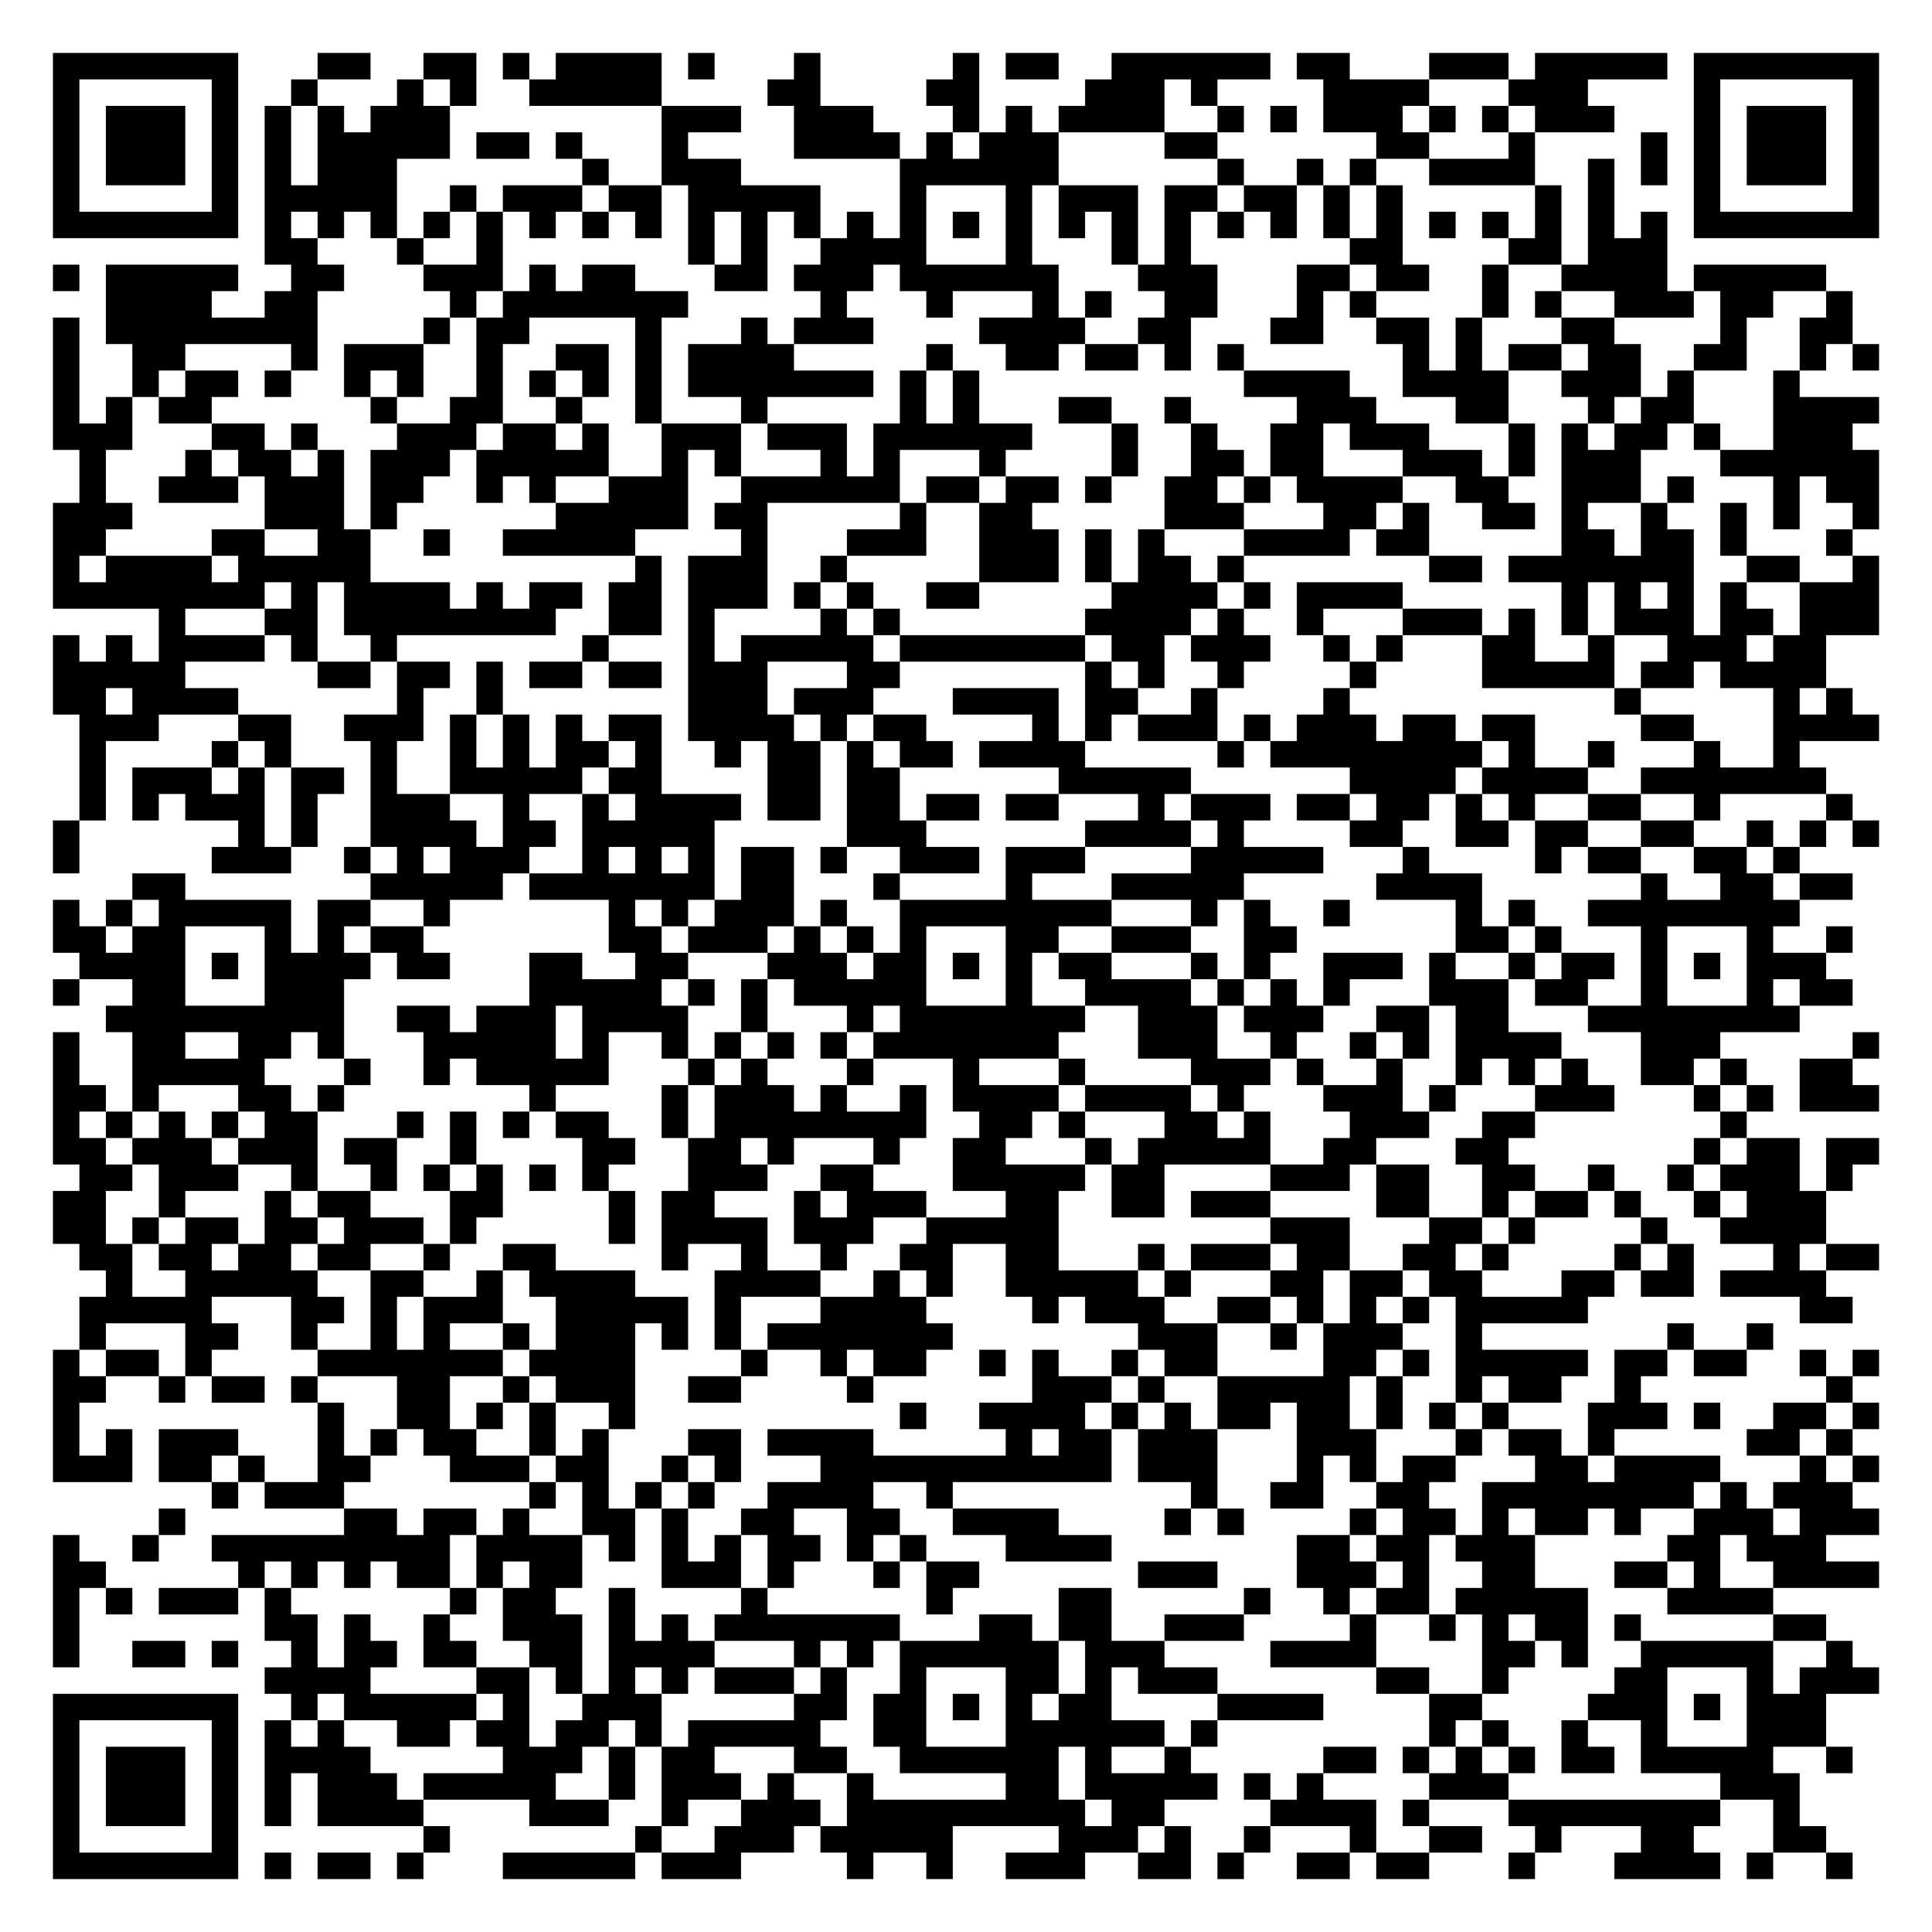
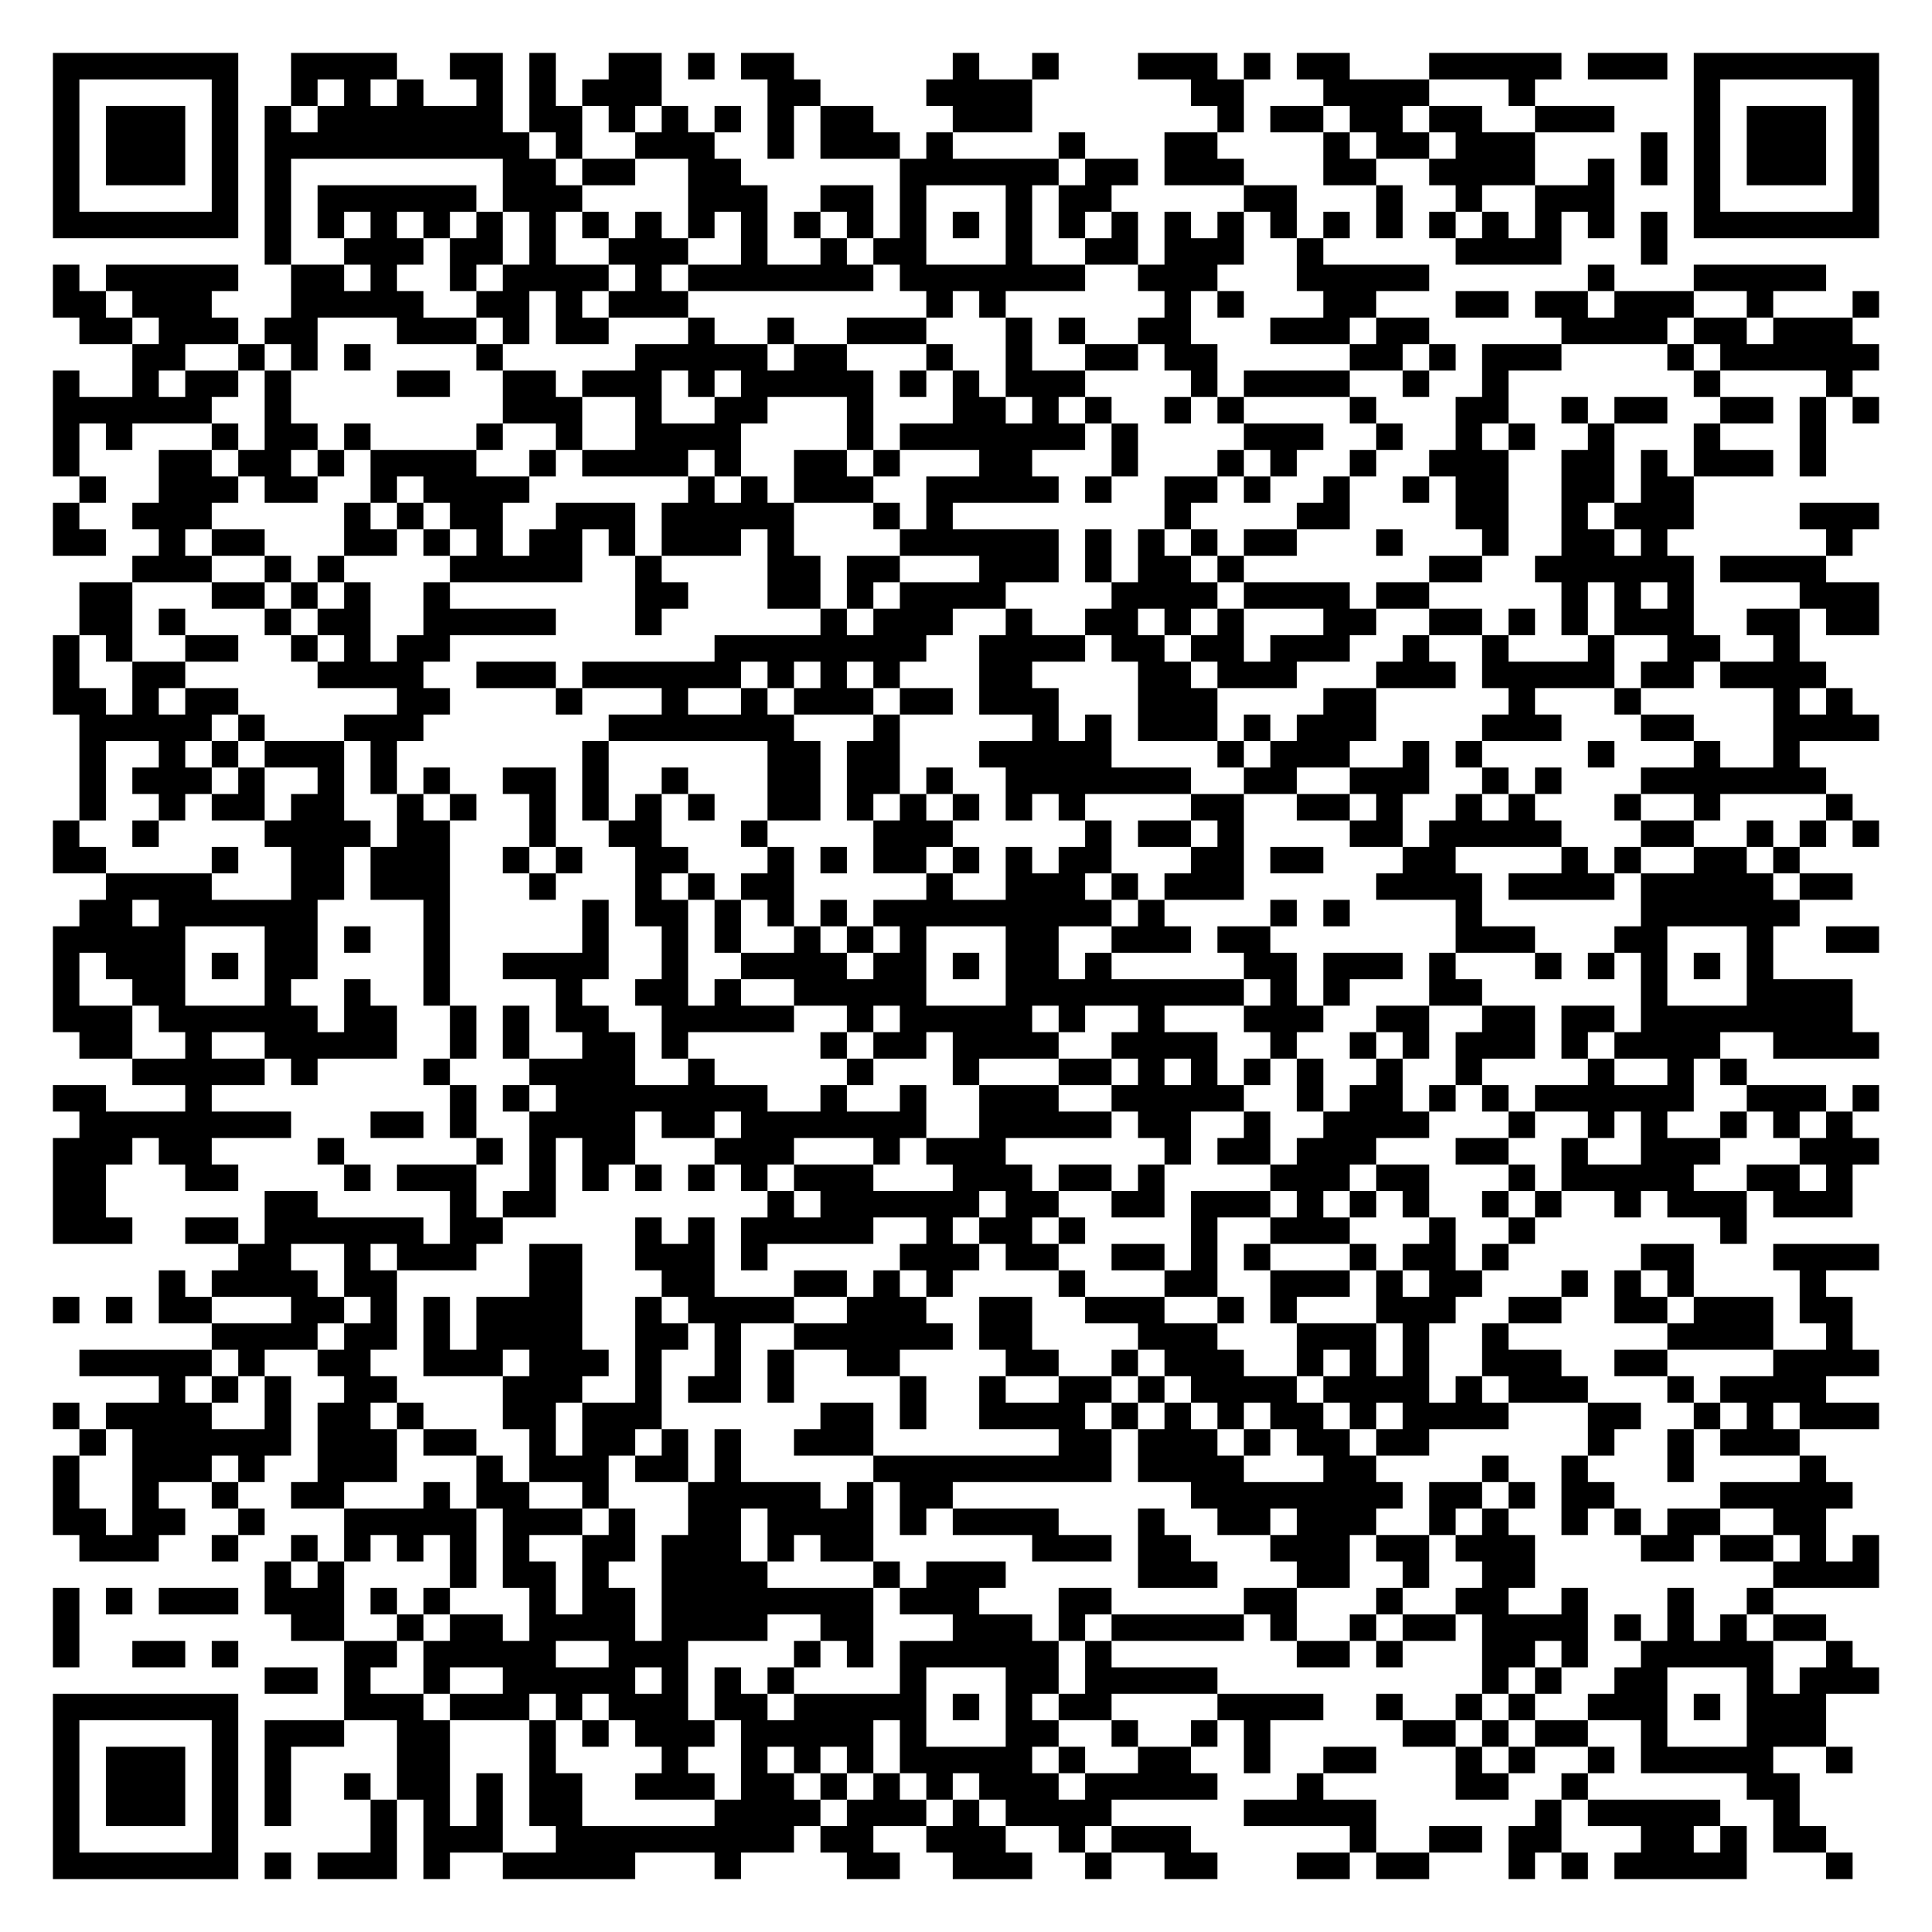
<svg xmlns="http://www.w3.org/2000/svg" width="292" height="292" class="segno">
  <g transform="scale(4)">
    <path fill="#fff" d="M0 0h73v73h-73z" />
-     <path class="qrline" stroke="#000" d="M2 2.5h7m3 0h2m2 0h2m1 0h1m1 0h4m1 0h1m3 0h1m5 0h1m1 0h2m2 0h6m1 0h2m3 0h3m1 0h5m1 0h7m-69 1h1m5 0h1m2 0h1m3 0h1m1 0h1m2 0h5m4 0h2m4 0h2m4 0h3m1 0h1m4 0h4m3 0h3m4 0h1m5 0h1m-69 1h1m1 0h3m1 0h1m1 0h1m1 0h1m1 0h3m8 0h3m2 0h3m3 0h1m1 0h1m1 0h4m2 0h1m1 0h1m1 0h3m1 0h1m1 0h1m1 0h3m3 0h1m1 0h3m1 0h1m-69 1h1m1 0h3m1 0h1m1 0h1m1 0h5m1 0h2m1 0h1m3 0h1m4 0h4m1 0h1m1 0h3m4 0h2m6 0h2m3 0h1m4 0h1m1 0h1m1 0h3m1 0h1m-69 1h1m1 0h3m1 0h1m1 0h1m1 0h3m7 0h1m2 0h3m6 0h6m6 0h1m2 0h1m1 0h1m2 0h4m2 0h1m1 0h1m1 0h1m1 0h3m1 0h1m-69 1h1m5 0h1m1 0h5m2 0h1m1 0h3m1 0h2m1 0h5m3 0h1m3 0h1m1 0h3m1 0h2m1 0h2m1 0h1m1 0h1m5 0h1m1 0h1m3 0h1m5 0h1m-69 1h7m1 0h1m1 0h1m1 0h1m1 0h1m1 0h1m1 0h1m1 0h1m1 0h1m1 0h1m1 0h1m1 0h1m1 0h1m1 0h1m1 0h1m1 0h1m1 0h1m1 0h1m1 0h1m1 0h1m1 0h1m1 0h1m1 0h1m1 0h1m1 0h1m1 0h1m1 0h1m1 0h1m1 0h7m-61 1h2m3 0h1m2 0h1m7 0h1m1 0h1m2 0h4m3 0h1m3 0h1m1 0h1m6 0h2m4 0h2m1 0h3m-61 1h1m1 0h5m2 0h2m3 0h3m1 0h1m1 0h2m3 0h2m1 0h3m1 0h6m3 0h3m3 0h2m1 0h2m2 0h1m2 0h4m1 0h5m-65 1h4m2 0h2m5 0h1m1 0h7m5 0h1m3 0h1m3 0h1m1 0h1m2 0h2m3 0h1m1 0h1m4 0h1m1 0h1m2 0h3m1 0h2m2 0h1m-68 1h1m1 0h8m4 0h1m1 0h2m4 0h1m3 0h1m1 0h3m4 0h4m2 0h2m3 0h2m2 0h2m1 0h1m3 0h2m4 0h1m2 0h2m-68 1h1m2 0h2m4 0h1m1 0h3m2 0h1m2 0h2m1 0h1m1 0h4m5 0h1m2 0h2m1 0h2m1 0h1m1 0h1m6 0h1m1 0h1m1 0h2m1 0h2m2 0h2m2 0h1m1 0h1m-69 1h1m2 0h1m1 0h2m1 0h1m2 0h1m1 0h1m2 0h1m1 0h1m1 0h1m1 0h1m1 0h7m1 0h1m1 0h1m10 0h4m2 0h4m2 0h3m1 0h1m3 0h1m-66 1h1m1 0h1m1 0h2m6 0h1m2 0h2m2 0h1m2 0h1m3 0h1m5 0h1m1 0h1m3 0h2m2 0h1m4 0h3m3 0h2m3 0h1m1 0h2m3 0h4m-69 1h3m3 0h2m1 0h1m3 0h3m1 0h2m1 0h1m2 0h3m1 0h3m1 0h6m3 0h1m2 0h1m2 0h2m1 0h3m3 0h1m1 0h1m1 0h2m1 0h1m2 0h3m-67 1h1m3 0h1m1 0h2m1 0h1m1 0h3m1 0h5m2 0h1m1 0h1m3 0h1m1 0h1m3 0h1m4 0h1m2 0h2m1 0h2m3 0h3m1 0h1m1 0h3m3 0h6m-68 1h1m2 0h3m1 0h3m1 0h2m2 0h1m1 0h1m2 0h3m2 0h6m1 0h2m1 0h2m1 0h1m2 0h2m1 0h1m1 0h4m2 0h2m2 0h3m1 0h1m3 0h1m1 0h2m-69 1h3m5 0h3m1 0h1m6 0h5m1 0h2m5 0h1m2 0h2m5 0h3m3 0h2m1 0h1m2 0h2m1 0h1m2 0h1m2 0h1m1 0h1m2 0h1m-69 1h2m4 0h2m2 0h2m2 0h1m2 0h5m4 0h1m3 0h3m2 0h3m1 0h1m1 0h1m3 0h4m1 0h2m5 0h2m1 0h2m1 0h1m3 0h1m-68 1h1m1 0h4m1 0h5m10 0h1m1 0h3m2 0h1m5 0h3m1 0h1m1 0h2m1 0h1m7 0h2m1 0h7m2 0h2m2 0h1m-69 1h8m1 0h1m1 0h4m1 0h1m1 0h2m1 0h2m1 0h3m1 0h1m1 0h1m2 0h2m5 0h4m1 0h1m1 0h4m6 0h1m1 0h1m1 0h1m1 0h1m2 0h3m-65 1h1m3 0h2m1 0h8m2 0h2m1 0h1m4 0h1m1 0h1m7 0h4m1 0h1m2 0h1m3 0h3m1 0h1m1 0h1m1 0h3m1 0h2m1 0h3m-69 1h1m1 0h1m1 0h4m1 0h1m2 0h1m7 0h1m3 0h1m1 0h5m1 0h7m1 0h2m1 0h3m2 0h1m1 0h1m3 0h2m2 0h1m2 0h3m1 0h2m-67 1h5m5 0h2m1 0h2m1 0h1m1 0h2m1 0h2m1 0h3m3 0h2m7 0h1m1 0h1m2 0h1m4 0h1m4 0h5m1 0h2m1 0h4m-67 1h2m1 0h4m6 0h1m2 0h1m7 0h3m1 0h3m3 0h4m1 0h2m2 0h1m4 0h1m10 0h1m5 0h1m1 0h1m-67 1h3m3 0h2m2 0h3m1 0h1m1 0h1m1 0h1m1 0h2m1 0h4m1 0h1m1 0h2m4 0h1m1 0h1m1 0h3m1 0h1m1 0h3m1 0h2m1 0h2m4 0h2m3 0h4m-68 1h1m4 0h1m1 0h1m3 0h1m2 0h1m1 0h1m1 0h2m1 0h1m2 0h1m1 0h2m1 0h1m1 0h2m1 0h4m5 0h1m1 0h8m1 0h1m2 0h1m3 0h1m2 0h1m-65 1h1m1 0h3m1 0h1m1 0h2m1 0h1m2 0h5m1 0h2m4 0h2m1 0h2m6 0h5m6 0h4m1 0h4m2 0h7m-66 1h1m1 0h1m1 0h3m1 0h1m2 0h3m2 0h1m2 0h1m1 0h4m1 0h2m1 0h2m1 0h2m1 0h2m3 0h1m1 0h3m1 0h2m1 0h2m1 0h1m1 0h1m2 0h2m2 0h1m4 0h1m-68 1h1m6 0h1m1 0h1m2 0h4m1 0h2m1 0h5m5 0h3m6 0h4m1 0h1m4 0h2m2 0h2m1 0h2m2 0h2m2 0h1m1 0h1m1 0h1m-69 1h1m5 0h3m2 0h1m1 0h1m1 0h3m2 0h1m1 0h1m1 0h1m1 0h2m1 0h1m2 0h3m1 0h3m4 0h5m3 0h1m4 0h1m1 0h2m2 0h2m1 0h1m-63 1h2m7 0h5m1 0h7m1 0h2m3 0h1m4 0h1m3 0h5m5 0h4m6 0h1m2 0h2m1 0h2m-68 1h1m1 0h1m1 0h5m1 0h2m2 0h1m6 0h1m1 0h1m1 0h3m1 0h1m2 0h8m3 0h1m1 0h1m2 0h1m4 0h1m1 0h1m2 0h8m-66 1h2m1 0h2m3 0h1m1 0h1m1 0h2m7 0h2m1 0h3m1 0h1m1 0h1m1 0h1m3 0h2m2 0h3m2 0h2m6 0h2m1 0h1m3 0h1m3 0h1m2 0h1m-67 1h4m1 0h1m1 0h4m1 0h2m3 0h2m2 0h2m3 0h3m1 0h2m1 0h1m1 0h1m1 0h2m3 0h1m1 0h1m2 0h3m1 0h1m2 0h1m1 0h2m1 0h1m1 0h1m1 0h3m-67 1h1m2 0h2m3 0h3m7 0h5m1 0h1m1 0h1m1 0h5m3 0h1m2 0h4m1 0h1m1 0h1m1 0h1m3 0h3m1 0h2m2 0h1m3 0h1m1 0h2m-66 1h9m2 0h2m1 0h3m1 0h4m2 0h1m3 0h1m1 0h7m2 0h3m1 0h3m2 0h2m1 0h2m3 0h8m-66 1h1m2 0h2m2 0h2m1 0h1m3 0h5m1 0h1m2 0h1m1 0h1m1 0h1m1 0h1m1 0h7m3 0h3m2 0h1m2 0h1m1 0h1m1 0h4m3 0h3m5 0h1m-69 1h1m2 0h5m3 0h1m2 0h1m1 0h5m3 0h1m1 0h1m3 0h1m3 0h1m3 0h1m4 0h3m1 0h1m2 0h1m2 0h1m1 0h1m1 0h1m2 0h2m1 0h1m2 0h2m-68 1h2m1 0h1m3 0h2m1 0h1m7 0h1m4 0h1m1 0h3m1 0h1m2 0h1m1 0h4m1 0h4m1 0h1m3 0h3m1 0h1m3 0h3m3 0h1m1 0h1m1 0h3m-69 1h1m1 0h1m1 0h1m1 0h1m1 0h2m3 0h1m1 0h1m1 0h1m1 0h2m2 0h1m1 0h8m2 0h2m1 0h1m3 0h2m1 0h1m3 0h3m2 0h2m7 0h1m-64 1h2m1 0h3m1 0h3m1 0h2m2 0h1m4 0h2m2 0h2m1 0h1m3 0h1m2 0h2m3 0h1m1 0h5m2 0h2m3 0h2m7 0h1m1 0h2m1 0h2m-68 1h2m1 0h3m2 0h1m2 0h1m1 0h1m1 0h1m1 0h1m1 0h1m3 0h3m2 0h2m3 0h5m1 0h2m4 0h3m1 0h2m2 0h2m2 0h1m2 0h1m1 0h3m1 0h1m-68 1h2m2 0h1m3 0h1m1 0h2m3 0h2m4 0h1m1 0h2m3 0h1m1 0h3m3 0h2m2 0h2m1 0h3m4 0h2m2 0h1m1 0h2m1 0h1m2 0h1m1 0h3m-67 1h2m1 0h1m1 0h2m1 0h2m1 0h3m1 0h1m5 0h1m1 0h4m1 0h3m2 0h5m8 0h3m3 0h2m1 0h1m4 0h1m2 0h4m-66 1h2m1 0h2m1 0h2m1 0h2m2 0h1m2 0h2m4 0h1m2 0h1m2 0h1m2 0h2m2 0h2m3 0h1m1 0h3m1 0h2m2 0h2m1 0h1m4 0h1m1 0h1m3 0h1m1 0h2m-67 1h1m2 0h5m2 0h2m2 0h1m1 0h4m3 0h4m2 0h1m1 0h1m2 0h5m1 0h1m3 0h2m1 0h2m1 0h2m3 0h2m1 0h2m1 0h4m-66 1h5m3 0h2m1 0h1m1 0h3m2 0h5m1 0h1m3 0h4m4 0h1m1 0h3m2 0h2m1 0h1m1 0h1m1 0h1m1 0h5m8 0h2m-67 1h1m3 0h2m2 0h1m2 0h1m1 0h1m2 0h1m1 0h3m1 0h1m1 0h1m1 0h7m7 0h3m2 0h1m1 0h3m2 0h1m7 0h1m2 0h1m-65 1h1m1 0h2m1 0h1m4 0h7m1 0h4m4 0h1m2 0h1m1 0h2m2 0h1m1 0h1m2 0h1m1 0h2m4 0h2m1 0h1m1 0h5m1 0h2m1 0h2m2 0h1m1 0h1m-69 1h2m2 0h1m1 0h2m1 0h1m3 0h2m2 0h1m1 0h3m2 0h2m4 0h1m6 0h3m1 0h1m2 0h5m1 0h1m2 0h1m1 0h2m2 0h1m7 0h1m-68 1h1m9 0h1m2 0h2m1 0h1m1 0h1m2 0h1m10 0h1m2 0h4m1 0h1m1 0h1m1 0h2m1 0h2m1 0h1m1 0h1m1 0h1m3 0h3m1 0h1m2 0h2m1 0h1m-69 1h1m1 0h1m1 0h3m3 0h1m1 0h1m1 0h2m2 0h1m1 0h1m3 0h2m1 0h4m5 0h1m1 0h2m1 0h3m3 0h3m3 0h1m1 0h2m1 0h1m5 0h2m1 0h1m-68 1h3m1 0h2m1 0h1m2 0h2m3 0h3m1 0h2m2 0h1m1 0h1m3 0h11m1 0h3m3 0h1m1 0h1m1 0h2m3 0h2m1 0h4m3 0h1m1 0h1m-63 1h1m1 0h3m7 0h1m1 0h1m1 0h1m1 0h1m2 0h4m2 0h1m9 0h1m2 0h2m2 0h2m2 0h8m1 0h1m1 0h3m-64 1h1m6 0h2m1 0h2m1 0h1m2 0h2m1 0h1m2 0h2m2 0h2m2 0h4m4 0h1m1 0h1m4 0h1m1 0h2m1 0h1m1 0h2m1 0h1m2 0h3m1 0h3m-69 1h1m2 0h1m2 0h9m1 0h4m1 0h1m1 0h1m1 0h1m1 0h2m1 0h1m1 0h1m3 0h4m7 0h2m1 0h2m1 0h3m5 0h2m1 0h3m-67 1h2m5 0h1m1 0h1m1 0h1m1 0h2m1 0h1m1 0h2m3 0h3m1 0h1m3 0h1m1 0h2m6 0h3m3 0h3m1 0h1m2 0h2m3 0h2m1 0h1m2 0h4m-69 1h1m1 0h1m1 0h3m1 0h1m6 0h1m1 0h2m2 0h1m4 0h1m6 0h1m4 0h2m5 0h1m2 0h1m1 0h2m1 0h5m3 0h4m-65 1h1m7 0h2m1 0h1m2 0h1m2 0h3m1 0h1m1 0h1m1 0h7m3 0h2m1 0h2m2 0h3m4 0h1m2 0h1m1 0h1m1 0h2m1 0h1m5 0h2m-67 1h1m2 0h2m1 0h1m2 0h1m1 0h2m1 0h2m2 0h2m1 0h4m3 0h1m1 0h1m1 0h6m1 0h3m4 0h4m4 0h2m1 0h1m2 0h5m2 0h1m-60 1h4m4 0h2m1 0h1m1 0h1m1 0h1m1 0h3m1 0h1m2 0h1m3 0h2m1 0h1m1 0h3m6 0h2m2 0h1m4 0h2m3 0h1m1 0h3m-69 1h7m2 0h1m1 0h5m1 0h1m2 0h3m5 0h2m1 0h2m1 0h1m1 0h1m1 0h2m4 0h4m4 0h2m4 0h3m1 0h1m1 0h3m-67 1h1m5 0h1m1 0h1m1 0h1m2 0h2m1 0h2m1 0h2m1 0h1m1 0h5m2 0h2m3 0h6m1 0h1m8 0h1m1 0h1m2 0h1m2 0h1m3 0h3m-67 1h1m1 0h3m1 0h1m1 0h4m5 0h3m1 0h1m1 0h2m3 0h2m2 0h6m1 0h1m2 0h1m5 0h2m1 0h1m1 0h1m1 0h1m1 0h2m1 0h5m2 0h1m-68 1h1m1 0h3m1 0h1m1 0h1m1 0h3m1 0h5m2 0h1m1 0h3m1 0h1m2 0h1m5 0h2m1 0h5m1 0h1m1 0h1m4 0h3m8 0h3m-66 1h1m1 0h3m1 0h1m1 0h1m1 0h4m4 0h3m2 0h1m2 0h3m1 0h9m1 0h2m4 0h4m1 0h1m3 0h8m2 0h1m-66 1h1m5 0h1m7 0h1m7 0h1m2 0h3m1 0h5m4 0h3m1 0h1m2 0h1m3 0h1m2 0h2m2 0h1m3 0h2m3 0h2m-67 1h7m1 0h1m1 0h2m1 0h1m3 0h5m1 0h3m4 0h1m2 0h1m2 0h3m2 0h2m1 0h1m2 0h2m1 0h2m3 0h1m3 0h4m1 0h1m2 0h1" />
+     <path class="qrline" stroke="#000" d="M2 2.5h7m2 0h4m2 0h2m1 0h1m2 0h2m1 0h1m1 0h2m6 0h1m2 0h1m3 0h3m1 0h1m1 0h2m3 0h5m1 0h3m1 0h7m-69 1h1m5 0h1m2 0h1m1 0h1m1 0h1m2 0h1m1 0h1m1 0h3m4 0h2m4 0h4m6 0h2m3 0h4m3 0h1m6 0h1m5 0h1m-69 1h1m1 0h3m1 0h1m1 0h1m1 0h7m1 0h2m1 0h1m1 0h1m1 0h1m1 0h1m1 0h2m3 0h3m7 0h1m1 0h2m1 0h2m1 0h2m2 0h3m3 0h1m1 0h3m1 0h1m-69 1h1m1 0h3m1 0h1m1 0h10m1 0h1m2 0h3m2 0h1m1 0h3m1 0h1m4 0h1m3 0h2m4 0h1m1 0h2m1 0h3m4 0h1m1 0h1m1 0h3m1 0h1m-69 1h1m1 0h3m1 0h1m1 0h1m8 0h2m1 0h2m2 0h2m6 0h6m1 0h2m1 0h3m3 0h2m2 0h4m2 0h1m1 0h1m1 0h1m1 0h3m1 0h1m-69 1h1m5 0h1m1 0h1m1 0h6m1 0h3m4 0h3m2 0h2m1 0h1m3 0h1m1 0h2m5 0h2m3 0h1m2 0h1m2 0h3m3 0h1m5 0h1m-69 1h7m1 0h1m1 0h1m1 0h1m1 0h1m1 0h1m1 0h1m1 0h1m1 0h1m1 0h1m1 0h1m1 0h1m1 0h1m1 0h1m1 0h1m1 0h1m1 0h1m1 0h1m1 0h1m1 0h1m1 0h1m1 0h1m1 0h1m1 0h1m1 0h1m1 0h1m1 0h1m1 0h1m1 0h7m-61 1h1m2 0h3m1 0h2m1 0h1m2 0h3m2 0h1m2 0h1m1 0h2m3 0h1m2 0h2m1 0h3m2 0h1m5 0h4m3 0h1m-61 1h1m1 0h5m2 0h2m1 0h1m2 0h1m1 0h4m1 0h1m1 0h7m1 0h7m2 0h3m3 0h5m6 0h1m3 0h5m-67 1h2m1 0h3m3 0h5m2 0h2m1 0h1m1 0h3m9 0h1m1 0h1m6 0h1m1 0h1m3 0h2m3 0h2m1 0h2m1 0h3m2 0h1m3 0h1m-68 1h2m1 0h3m1 0h2m3 0h3m1 0h1m1 0h2m3 0h1m2 0h1m2 0h3m3 0h1m1 0h1m2 0h2m3 0h3m1 0h2m5 0h4m1 0h2m1 0h3m-65 1h2m2 0h1m1 0h1m1 0h1m4 0h1m5 0h5m1 0h2m3 0h1m2 0h1m2 0h2m1 0h2m5 0h2m1 0h1m1 0h3m4 0h1m1 0h6m-69 1h1m2 0h1m1 0h2m1 0h1m4 0h2m2 0h2m1 0h3m1 0h1m1 0h5m1 0h1m1 0h1m1 0h3m4 0h1m1 0h4m2 0h1m2 0h1m7 0h1m4 0h1m-68 1h6m2 0h1m8 0h3m2 0h1m2 0h2m3 0h1m3 0h2m1 0h1m1 0h1m2 0h1m1 0h1m4 0h1m3 0h2m2 0h1m1 0h2m2 0h2m1 0h1m1 0h1m-69 1h1m1 0h1m3 0h1m1 0h2m1 0h1m4 0h1m2 0h1m2 0h4m4 0h1m1 0h7m1 0h1m4 0h3m2 0h1m2 0h1m1 0h1m2 0h1m3 0h1m3 0h1m-67 1h1m3 0h2m1 0h2m1 0h1m1 0h4m2 0h1m1 0h4m1 0h1m2 0h2m1 0h1m3 0h2m3 0h1m3 0h1m1 0h1m2 0h1m2 0h3m2 0h2m1 0h1m1 0h3m1 0h1m-66 1h1m2 0h3m1 0h2m2 0h1m1 0h4m6 0h1m1 0h1m1 0h3m2 0h5m1 0h1m2 0h2m1 0h1m2 0h1m2 0h1m1 0h2m2 0h2m1 0h2m-62 1h1m2 0h3m5 0h1m1 0h1m1 0h2m2 0h3m1 0h5m3 0h1m1 0h1m8 0h1m4 0h2m4 0h2m2 0h1m1 0h3m4 0h3m-69 1h2m2 0h1m1 0h2m3 0h2m1 0h1m1 0h1m1 0h2m1 0h1m1 0h3m1 0h1m4 0h6m1 0h1m1 0h1m1 0h1m1 0h2m3 0h1m3 0h1m2 0h2m1 0h1m6 0h1m-65 1h3m2 0h1m1 0h1m4 0h5m2 0h1m4 0h2m1 0h2m3 0h3m1 0h1m1 0h2m1 0h1m7 0h2m2 0h6m1 0h4m-66 1h2m3 0h2m1 0h1m1 0h1m2 0h1m7 0h2m3 0h2m1 0h1m1 0h4m4 0h4m1 0h4m1 0h2m5 0h1m1 0h1m1 0h1m4 0h3m-68 1h2m1 0h1m3 0h1m1 0h2m2 0h5m3 0h1m6 0h1m1 0h3m2 0h1m2 0h2m1 0h1m1 0h1m3 0h2m2 0h2m1 0h1m1 0h1m1 0h3m2 0h2m1 0h2m-69 1h1m1 0h1m2 0h2m2 0h1m1 0h1m1 0h2m10 0h8m2 0h4m1 0h2m1 0h2m1 0h3m2 0h1m2 0h1m3 0h1m2 0h2m2 0h1m-66 1h1m2 0h2m5 0h4m2 0h3m1 0h6m1 0h1m1 0h1m1 0h1m3 0h2m4 0h2m1 0h3m3 0h3m1 0h5m1 0h2m1 0h4m-67 1h2m1 0h1m1 0h2m6 0h2m4 0h1m3 0h1m2 0h1m1 0h3m1 0h2m1 0h3m3 0h3m4 0h2m5 0h1m3 0h1m5 0h1m1 0h1m-67 1h5m1 0h1m3 0h3m7 0h7m3 0h1m5 0h1m1 0h1m1 0h3m1 0h1m1 0h3m4 0h3m3 0h2m3 0h4m-68 1h1m2 0h1m1 0h1m1 0h3m1 0h1m7 0h1m6 0h2m1 0h2m3 0h5m4 0h1m1 0h3m2 0h1m1 0h1m4 0h1m3 0h1m2 0h1m-65 1h1m1 0h3m1 0h1m2 0h1m1 0h1m1 0h1m2 0h2m1 0h1m2 0h1m3 0h2m1 0h2m1 0h1m2 0h7m2 0h2m2 0h3m2 0h1m1 0h1m3 0h7m-66 1h1m2 0h1m1 0h2m1 0h2m2 0h1m1 0h1m2 0h1m1 0h1m1 0h1m1 0h1m2 0h2m1 0h1m1 0h1m1 0h1m1 0h1m1 0h1m4 0h2m2 0h2m1 0h1m2 0h1m1 0h1m3 0h1m2 0h1m4 0h1m-68 1h1m2 0h1m4 0h4m1 0h2m3 0h1m2 0h2m3 0h1m4 0h3m5 0h1m1 0h2m1 0h1m4 0h2m1 0h5m3 0h2m2 0h1m1 0h1m1 0h1m-69 1h2m4 0h1m2 0h2m1 0h3m2 0h1m1 0h1m2 0h2m3 0h1m1 0h1m1 0h2m1 0h1m1 0h1m1 0h2m3 0h2m1 0h2m3 0h2m4 0h1m1 0h1m2 0h2m1 0h1m-64 1h4m3 0h2m1 0h3m3 0h1m3 0h1m1 0h1m1 0h2m5 0h1m2 0h3m1 0h1m1 0h3m5 0h4m1 0h4m1 0h5m1 0h2m-67 1h2m1 0h6m4 0h1m5 0h1m1 0h2m1 0h1m1 0h1m1 0h1m1 0h9m1 0h1m4 0h1m1 0h1m4 0h1m6 0h6m-66 1h5m3 0h2m1 0h1m2 0h1m5 0h1m2 0h1m1 0h1m2 0h1m1 0h1m1 0h1m3 0h2m2 0h3m1 0h2m7 0h3m3 0h2m3 0h1m2 0h2m-69 1h1m1 0h3m1 0h1m1 0h2m4 0h1m2 0h4m2 0h1m2 0h4m1 0h2m1 0h1m1 0h2m1 0h1m5 0h2m1 0h3m1 0h1m3 0h1m1 0h1m1 0h1m1 0h1m1 0h1m-65 1h1m2 0h2m3 0h1m2 0h1m2 0h1m4 0h1m2 0h2m1 0h1m2 0h5m3 0h9m1 0h1m1 0h1m3 0h2m6 0h1m3 0h4m-68 1h3m1 0h6m1 0h2m2 0h1m1 0h1m1 0h2m2 0h5m2 0h1m1 0h5m1 0h1m2 0h1m3 0h3m2 0h2m2 0h2m1 0h2m1 0h8m-67 1h2m2 0h1m2 0h5m2 0h1m1 0h1m2 0h2m1 0h1m5 0h1m1 0h2m1 0h4m2 0h4m2 0h1m2 0h1m1 0h1m1 0h3m1 0h1m1 0h4m2 0h4m-66 1h5m1 0h1m4 0h1m3 0h4m2 0h1m5 0h1m3 0h1m3 0h2m1 0h1m1 0h1m1 0h1m1 0h1m2 0h1m2 0h1m4 0h1m2 0h1m1 0h1m-64 1h2m3 0h1m9 0h1m1 0h1m1 0h8m2 0h1m2 0h1m2 0h3m2 0h5m2 0h1m1 0h2m1 0h1m1 0h1m1 0h6m2 0h3m1 0h1m-68 1h8m3 0h2m1 0h1m2 0h4m1 0h2m1 0h7m2 0h5m1 0h2m2 0h1m2 0h4m3 0h1m2 0h1m1 0h1m2 0h1m1 0h1m1 0h1m-68 1h3m1 0h2m4 0h1m5 0h1m1 0h1m1 0h2m3 0h3m3 0h1m1 0h3m6 0h1m1 0h2m1 0h3m3 0h2m2 0h1m2 0h3m3 0h3m-69 1h2m3 0h2m4 0h1m1 0h3m2 0h1m1 0h1m1 0h1m1 0h1m1 0h1m1 0h3m3 0h3m1 0h2m1 0h1m4 0h3m1 0h2m3 0h1m1 0h5m2 0h2m1 0h1m-68 1h2m6 0h2m5 0h1m1 0h2m8 0h1m1 0h6m1 0h2m2 0h2m1 0h3m1 0h1m1 0h1m1 0h1m2 0h1m1 0h1m2 0h1m1 0h3m1 0h3m-68 1h3m2 0h2m1 0h6m1 0h2m5 0h1m1 0h1m1 0h5m2 0h1m1 0h2m1 0h1m4 0h1m2 0h3m3 0h1m2 0h1m7 0h1m-57 1h2m2 0h1m1 0h3m2 0h2m2 0h3m1 0h1m5 0h3m1 0h2m2 0h2m1 0h1m1 0h1m3 0h1m1 0h2m1 0h1m5 0h2m3 0h4m-65 1h1m1 0h4m1 0h2m5 0h2m3 0h2m3 0h2m1 0h1m1 0h1m4 0h1m3 0h2m2 0h3m1 0h1m1 0h2m3 0h1m1 0h1m1 0h1m4 0h1m-67 1h1m1 0h1m1 0h2m3 0h2m1 0h1m1 0h1m1 0h4m2 0h1m1 0h4m2 0h3m2 0h2m2 0h3m2 0h1m1 0h1m3 0h3m2 0h2m2 0h2m1 0h3m1 0h2m-62 1h4m1 0h2m1 0h1m1 0h4m2 0h2m1 0h1m2 0h6m1 0h2m4 0h3m3 0h3m1 0h1m2 0h1m6 0h4m2 0h1m-67 1h5m1 0h1m2 0h2m2 0h3m1 0h3m1 0h1m2 0h1m1 0h1m2 0h2m4 0h2m2 0h1m1 0h3m2 0h1m1 0h1m1 0h1m2 0h3m2 0h2m4 0h4m-65 1h1m1 0h1m1 0h1m2 0h2m4 0h3m2 0h1m1 0h2m1 0h1m4 0h1m2 0h1m2 0h2m1 0h1m1 0h4m1 0h4m1 0h1m1 0h3m3 0h1m1 0h4m-67 1h1m1 0h4m2 0h1m1 0h2m1 0h1m3 0h2m1 0h3m6 0h2m1 0h1m2 0h4m1 0h1m1 0h1m1 0h1m1 0h2m1 0h1m1 0h4m3 0h2m2 0h1m1 0h1m1 0h3m-68 1h1m1 0h6m1 0h3m1 0h2m2 0h1m1 0h2m1 0h1m1 0h1m2 0h3m7 0h2m1 0h3m1 0h1m1 0h2m1 0h2m6 0h1m2 0h1m1 0h3m-66 1h1m2 0h3m1 0h1m2 0h3m3 0h1m1 0h3m1 0h2m1 0h1m5 0h9m1 0h4m3 0h2m4 0h1m2 0h1m3 0h1m4 0h1m-67 1h1m2 0h1m2 0h1m2 0h2m3 0h1m1 0h2m2 0h1m3 0h5m1 0h1m1 0h2m9 0h8m1 0h2m1 0h1m1 0h2m4 0h5m-68 1h2m1 0h2m2 0h1m3 0h5m1 0h3m1 0h1m2 0h2m1 0h4m1 0h1m1 0h4m3 0h1m2 0h2m1 0h3m2 0h1m1 0h1m2 0h1m1 0h1m1 0h2m2 0h2m-66 1h3m2 0h1m2 0h1m1 0h1m1 0h1m1 0h1m1 0h1m2 0h2m1 0h3m1 0h1m1 0h2m6 0h3m1 0h2m3 0h3m1 0h2m1 0h3m4 0h2m1 0h2m1 0h1m1 0h1m-61 1h1m1 0h1m4 0h1m1 0h2m1 0h1m2 0h4m4 0h1m1 0h3m5 0h3m3 0h2m2 0h1m2 0h2m9 0h4m-69 1h1m1 0h1m1 0h3m1 0h3m1 0h1m1 0h1m3 0h1m1 0h2m1 0h8m1 0h3m3 0h2m5 0h2m3 0h1m2 0h2m2 0h1m3 0h1m2 0h1m-65 1h1m8 0h2m2 0h1m1 0h2m1 0h4m1 0h4m2 0h2m3 0h3m1 0h1m1 0h5m1 0h1m2 0h1m1 0h2m1 0h4m1 0h1m1 0h1m1 0h1m1 0h2m-67 1h1m2 0h2m1 0h1m4 0h2m1 0h5m2 0h3m4 0h1m1 0h1m1 0h6m1 0h1m7 0h2m1 0h1m3 0h2m1 0h1m2 0h5m2 0h1m-60 1h2m1 0h1m2 0h1m2 0h5m1 0h1m1 0h1m1 0h1m4 0h1m3 0h2m1 0h5m10 0h1m1 0h1m2 0h2m3 0h1m1 0h3m-69 1h7m4 0h3m1 0h3m1 0h1m1 0h3m1 0h2m1 0h5m1 0h1m1 0h1m1 0h2m4 0h4m2 0h1m2 0h1m1 0h1m2 0h3m1 0h1m1 0h3m-67 1h1m5 0h1m1 0h3m2 0h2m3 0h1m1 0h1m1 0h3m1 0h5m1 0h1m3 0h2m2 0h1m2 0h1m1 0h1m5 0h2m1 0h1m1 0h2m2 0h1m3 0h3m-67 1h1m1 0h3m1 0h1m1 0h1m4 0h2m3 0h1m4 0h1m2 0h1m1 0h1m1 0h1m1 0h5m1 0h1m2 0h2m2 0h1m2 0h2m3 0h1m1 0h1m2 0h1m1 0h5m2 0h1m-68 1h1m1 0h3m1 0h1m1 0h1m2 0h1m1 0h2m1 0h1m1 0h2m2 0h3m1 0h2m1 0h1m1 0h1m1 0h1m1 0h3m1 0h5m3 0h1m5 0h2m2 0h1m6 0h2m-66 1h1m1 0h3m1 0h1m1 0h1m3 0h1m1 0h1m1 0h1m1 0h2m5 0h4m1 0h3m1 0h1m1 0h4m5 0h5m6 0h1m1 0h5m2 0h1m-66 1h1m5 0h1m5 0h1m1 0h3m2 0h9m1 0h2m2 0h3m2 0h1m1 0h3m6 0h1m2 0h2m1 0h2m3 0h2m1 0h1m1 0h2m-67 1h7m1 0h1m1 0h3m1 0h1m2 0h5m3 0h1m4 0h2m2 0h3m2 0h1m2 0h2m3 0h2m1 0h2m3 0h1m1 0h1m1 0h5m3 0h1" />
  </g>
</svg>
